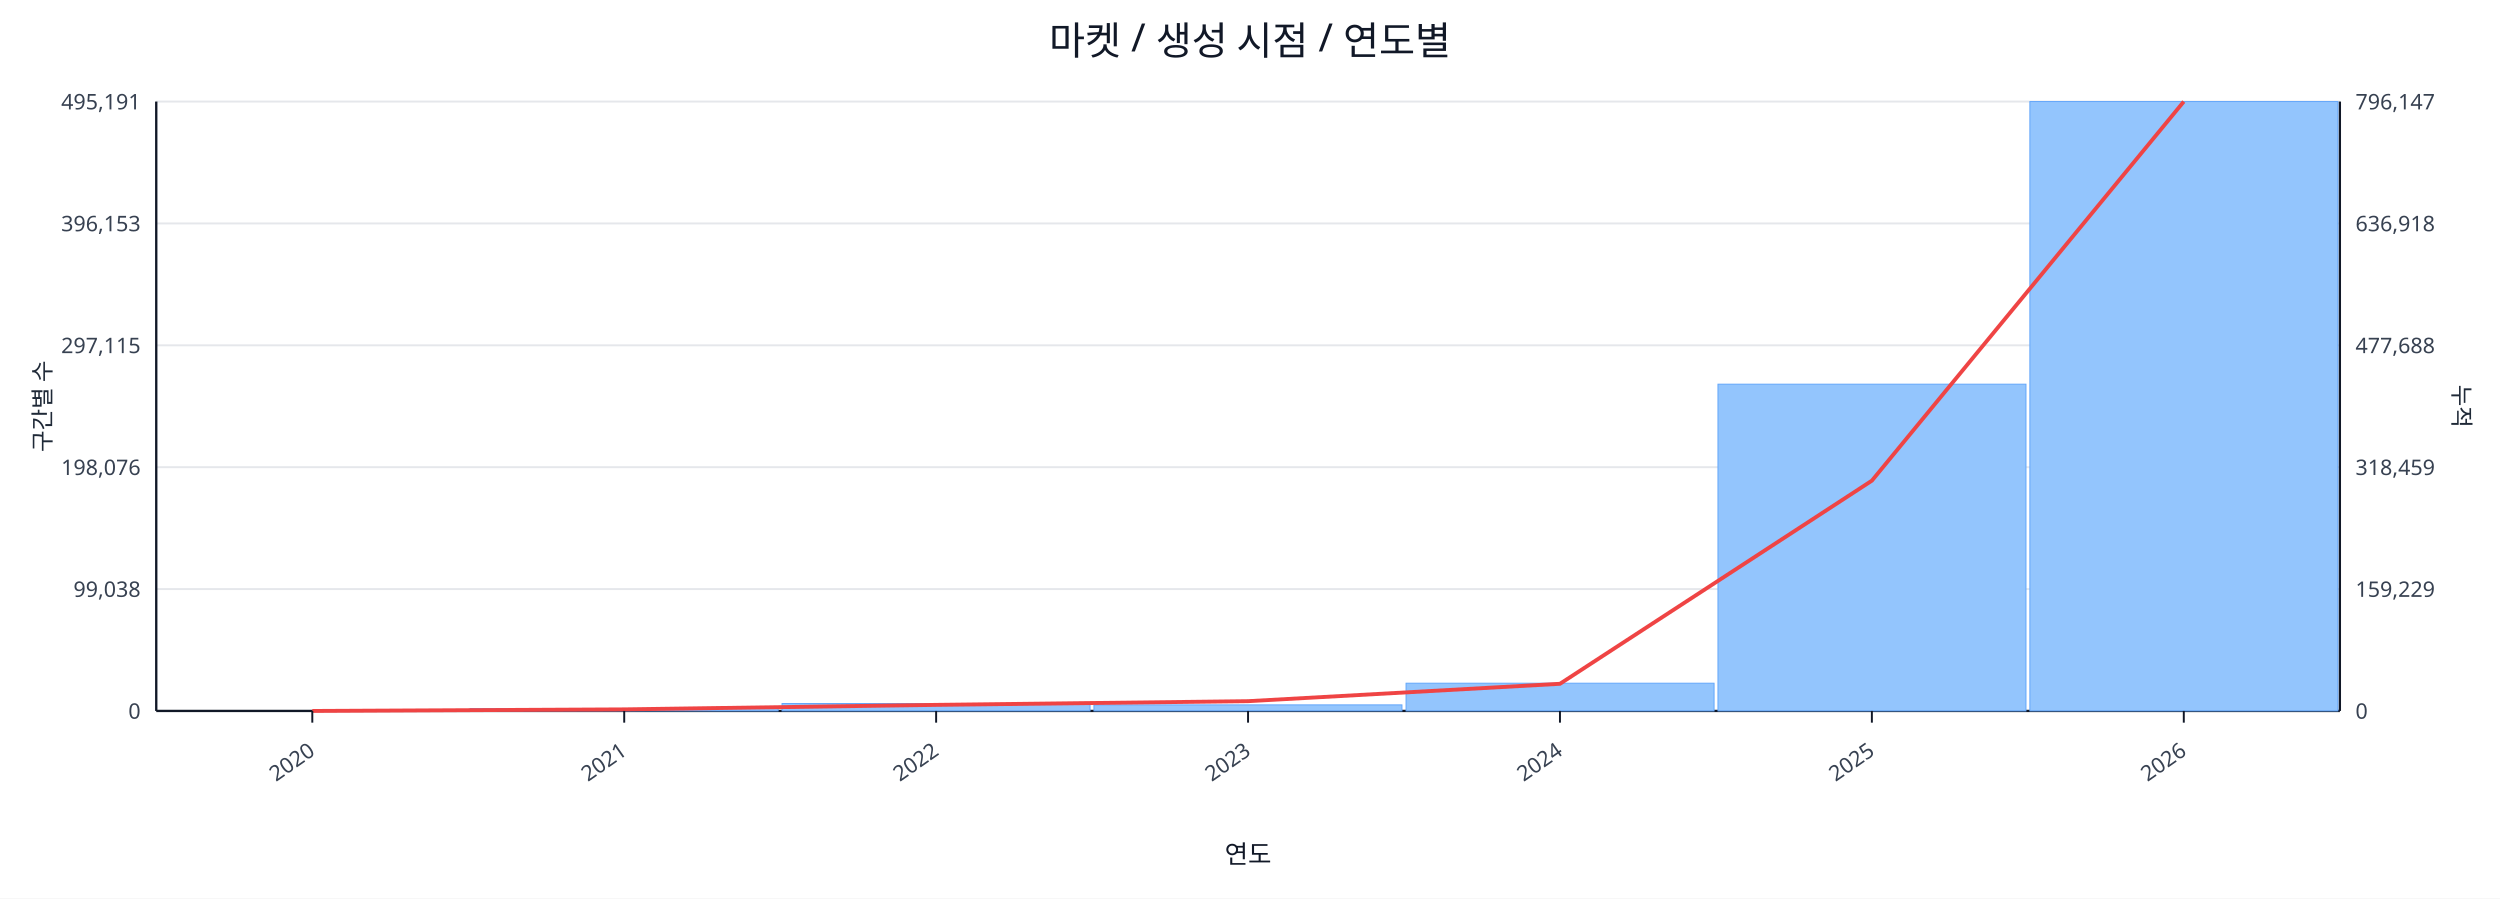
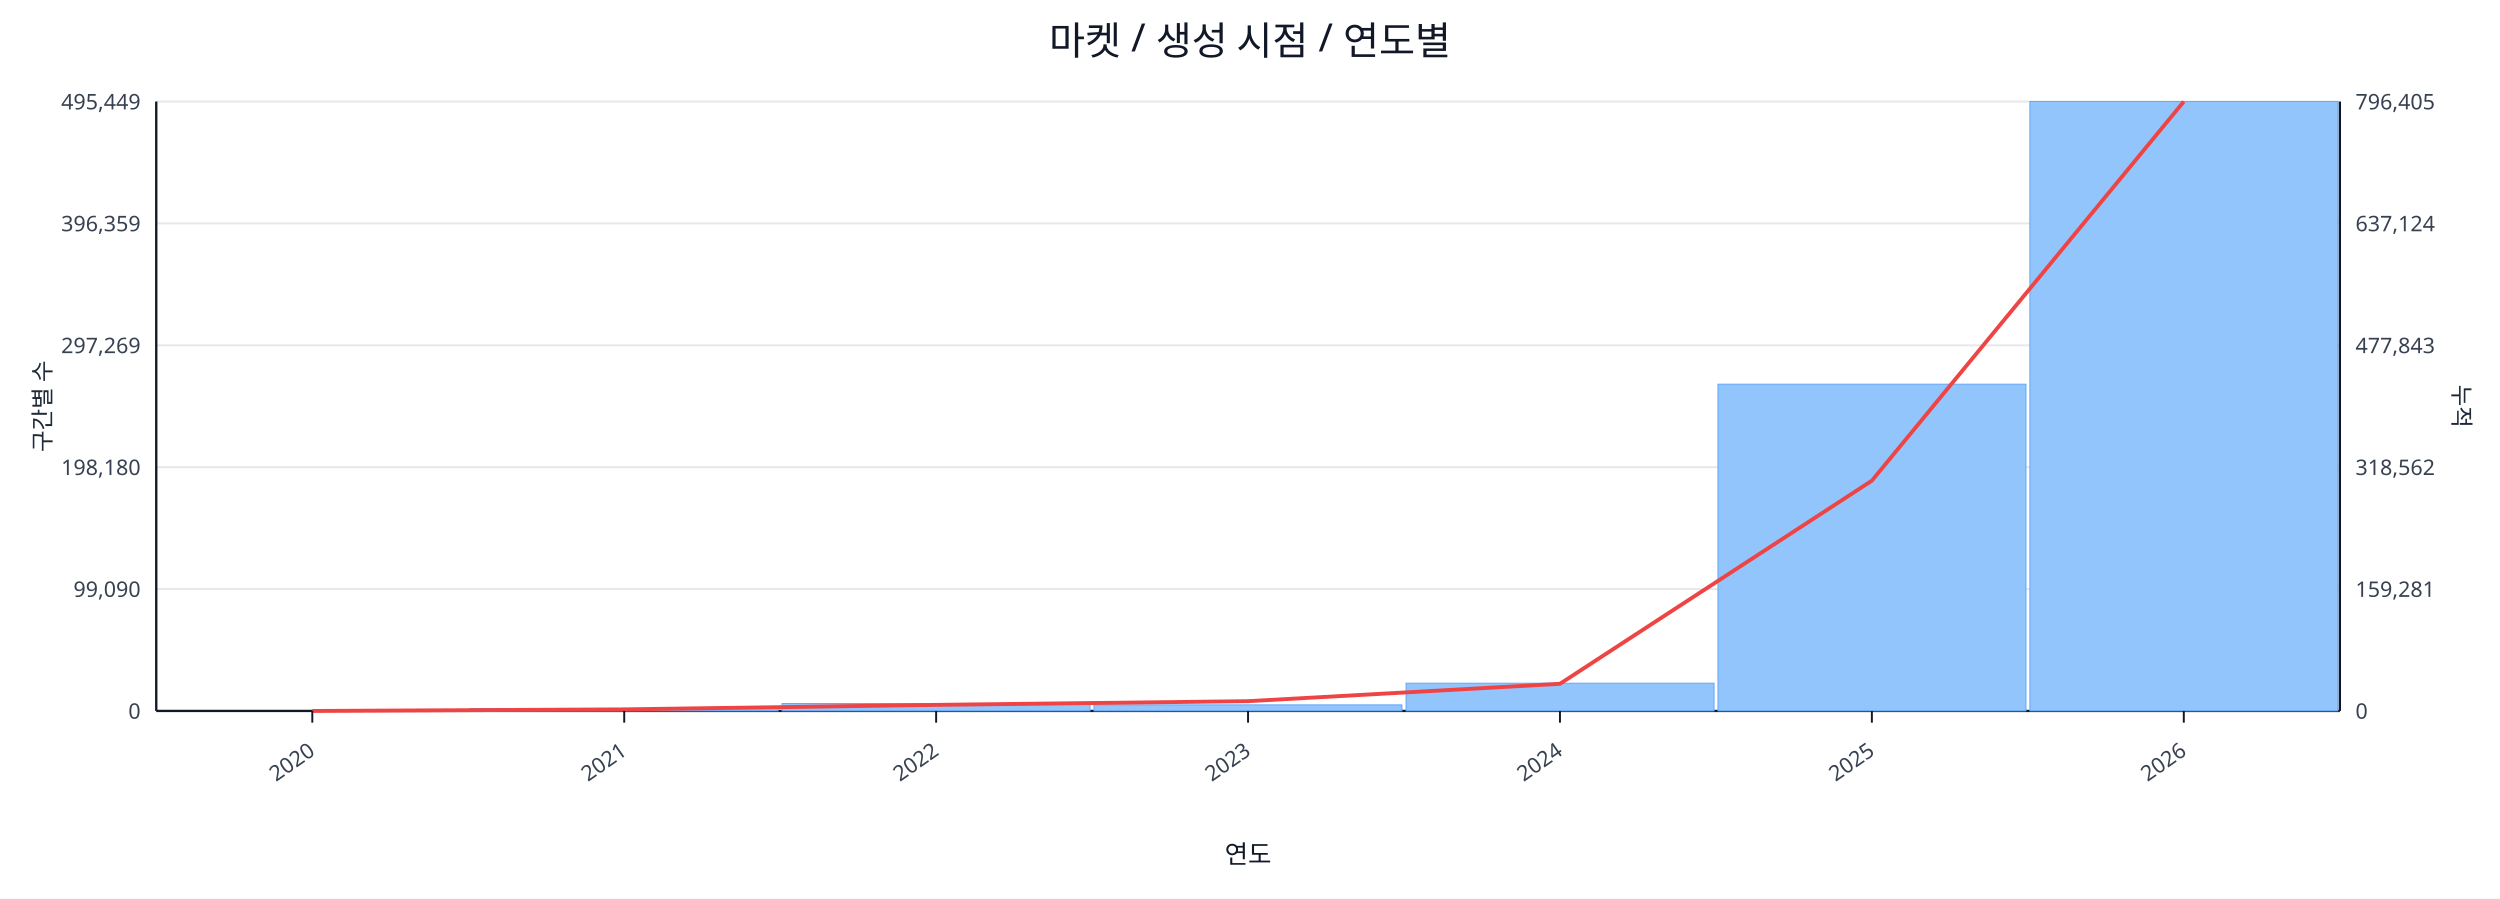
<svg xmlns="http://www.w3.org/2000/svg" width="1280" height="460" viewBox="0 0 1280 460">
  <rect x="0" y="0" width="100%" height="100%" fill="#ffffff" />
  <text x="640.0" y="28" font-size="20" text-anchor="middle" font-family="sans-serif" fill="#111827">마켓 / 생성 시점 / 연도별</text>
  <line x1="80.0" y1="52.0" x2="1198.0" y2="52.0" stroke="#e5e7eb" stroke-width="1" />
-   <text x="72.0" y="56.0" font-size="11" text-anchor="end" font-family="sans-serif" fill="#374151">495,191</text>
-   <text x="1206.0" y="56.0" font-size="11" text-anchor="start" font-family="sans-serif" fill="#374151">796,147</text>
+   <text x="72.0" y="56.0" font-size="11" text-anchor="end" font-family="sans-serif" fill="#374151">495,449</text>
+   <text x="1206.0" y="56.0" font-size="11" text-anchor="start" font-family="sans-serif" fill="#374151">796,405</text>
  <line x1="80.0" y1="114.4" x2="1198.0" y2="114.4" stroke="#e5e7eb" stroke-width="1" />
-   <text x="72.0" y="118.4" font-size="11" text-anchor="end" font-family="sans-serif" fill="#374151">396,153</text>
-   <text x="1206.0" y="118.4" font-size="11" text-anchor="start" font-family="sans-serif" fill="#374151">636,918</text>
+   <text x="72.0" y="118.4" font-size="11" text-anchor="end" font-family="sans-serif" fill="#374151">396,359</text>
+   <text x="1206.0" y="118.4" font-size="11" text-anchor="start" font-family="sans-serif" fill="#374151">637,124</text>
  <line x1="80.0" y1="176.8" x2="1198.0" y2="176.8" stroke="#e5e7eb" stroke-width="1" />
-   <text x="72.0" y="180.8" font-size="11" text-anchor="end" font-family="sans-serif" fill="#374151">297,115</text>
-   <text x="1206.0" y="180.8" font-size="11" text-anchor="start" font-family="sans-serif" fill="#374151">477,688</text>
+   <text x="72.0" y="180.8" font-size="11" text-anchor="end" font-family="sans-serif" fill="#374151">297,269</text>
+   <text x="1206.0" y="180.8" font-size="11" text-anchor="start" font-family="sans-serif" fill="#374151">477,843</text>
  <line x1="80.0" y1="239.2" x2="1198.0" y2="239.2" stroke="#e5e7eb" stroke-width="1" />
-   <text x="72.0" y="243.2" font-size="11" text-anchor="end" font-family="sans-serif" fill="#374151">198,076</text>
-   <text x="1206.0" y="243.2" font-size="11" text-anchor="start" font-family="sans-serif" fill="#374151">318,459</text>
+   <text x="72.0" y="243.2" font-size="11" text-anchor="end" font-family="sans-serif" fill="#374151">198,180</text>
+   <text x="1206.0" y="243.2" font-size="11" text-anchor="start" font-family="sans-serif" fill="#374151">318,562</text>
  <line x1="80.0" y1="301.6" x2="1198.0" y2="301.6" stroke="#e5e7eb" stroke-width="1" />
-   <text x="72.0" y="305.6" font-size="11" text-anchor="end" font-family="sans-serif" fill="#374151">99,038</text>
-   <text x="1206.0" y="305.6" font-size="11" text-anchor="start" font-family="sans-serif" fill="#374151">159,229</text>
+   <text x="72.0" y="305.6" font-size="11" text-anchor="end" font-family="sans-serif" fill="#374151">99,090</text>
+   <text x="1206.0" y="305.6" font-size="11" text-anchor="start" font-family="sans-serif" fill="#374151">159,281</text>
  <line x1="80.0" y1="364.0" x2="1198.0" y2="364.0" stroke="#e5e7eb" stroke-width="1" />
  <text x="72.0" y="368.0" font-size="11" text-anchor="end" font-family="sans-serif" fill="#374151">0</text>
  <text x="1206.0" y="368.0" font-size="11" text-anchor="start" font-family="sans-serif" fill="#374151">0</text>
  <line x1="80.0" y1="364.0" x2="1198.0" y2="364.0" stroke="#111827" stroke-width="1.2" />
  <line x1="80.0" y1="52.0" x2="80.0" y2="364.0" stroke="#111827" stroke-width="1.2" />
  <line x1="1198.0" y1="52.0" x2="1198.0" y2="364.0" stroke="#111827" stroke-width="1.2" />
  <rect x="81.0" y="364.0" width="157.7" height="0.0" fill="#93c5fd" stroke="#60a5fa" stroke-width="0.5" />
  <rect x="240.7" y="362.8" width="157.7" height="1.2" fill="#93c5fd" stroke="#60a5fa" stroke-width="0.5" />
  <rect x="400.4" y="360.2" width="157.7" height="3.8" fill="#93c5fd" stroke="#60a5fa" stroke-width="0.5" />
  <rect x="560.1" y="360.9" width="157.7" height="3.1" fill="#93c5fd" stroke="#60a5fa" stroke-width="0.5" />
  <rect x="719.9" y="349.8" width="157.7" height="14.2" fill="#93c5fd" stroke="#60a5fa" stroke-width="0.5" />
  <rect x="879.6" y="196.7" width="157.7" height="167.3" fill="#93c5fd" stroke="#60a5fa" stroke-width="0.5" />
  <rect x="1039.3" y="52.0" width="157.7" height="312.0" fill="#93c5fd" stroke="#60a5fa" stroke-width="0.5" />
  <polyline fill="none" stroke="#ef4444" stroke-width="2" points="159.9,364.0 319.6,363.2 479.3,360.9 639.0,359.0 798.7,350.1 958.4,246.1 1118.1,52.0" />
  <line x1="159.9" y1="364.0" x2="159.9" y2="370.0" stroke="#111827" stroke-width="1" />
  <text x="161.9" y="386.0" font-size="11" text-anchor="end" transform="rotate(-35 161.9 386.0)" font-family="sans-serif" fill="#374151">2020</text>
  <line x1="319.6" y1="364.0" x2="319.6" y2="370.0" stroke="#111827" stroke-width="1" />
  <text x="321.6" y="386.0" font-size="11" text-anchor="end" transform="rotate(-35 321.6 386.0)" font-family="sans-serif" fill="#374151">2021</text>
  <line x1="479.3" y1="364.0" x2="479.3" y2="370.0" stroke="#111827" stroke-width="1" />
  <text x="481.3" y="386.0" font-size="11" text-anchor="end" transform="rotate(-35 481.3 386.0)" font-family="sans-serif" fill="#374151">2022</text>
  <line x1="639.0" y1="364.0" x2="639.0" y2="370.0" stroke="#111827" stroke-width="1" />
  <text x="641.0" y="386.0" font-size="11" text-anchor="end" transform="rotate(-35 641.0 386.0)" font-family="sans-serif" fill="#374151">2023</text>
  <line x1="798.7" y1="364.0" x2="798.7" y2="370.0" stroke="#111827" stroke-width="1" />
  <text x="800.7" y="386.0" font-size="11" text-anchor="end" transform="rotate(-35 800.7 386.0)" font-family="sans-serif" fill="#374151">2024</text>
  <line x1="958.4" y1="364.0" x2="958.4" y2="370.0" stroke="#111827" stroke-width="1" />
  <text x="960.4" y="386.0" font-size="11" text-anchor="end" transform="rotate(-35 960.4 386.0)" font-family="sans-serif" fill="#374151">2025</text>
  <line x1="1118.1" y1="364.0" x2="1118.1" y2="370.0" stroke="#111827" stroke-width="1" />
  <text x="1120.1" y="386.0" font-size="11" text-anchor="end" transform="rotate(-35 1120.1 386.0)" font-family="sans-serif" fill="#374151">2026</text>
  <text x="26" y="208.0" font-size="12" transform="rotate(-90 26 208.0)" text-anchor="middle" font-family="sans-serif" fill="#1f2937">구간별 수</text>
  <text x="1256.0" y="208.0" font-size="12" transform="rotate(90 1256.0 208.0)" text-anchor="middle" font-family="sans-serif" fill="#1f2937">누적</text>
  <text x="639.0" y="442.0" font-size="13" text-anchor="middle" font-family="sans-serif" fill="#111827">연도</text>
</svg>
